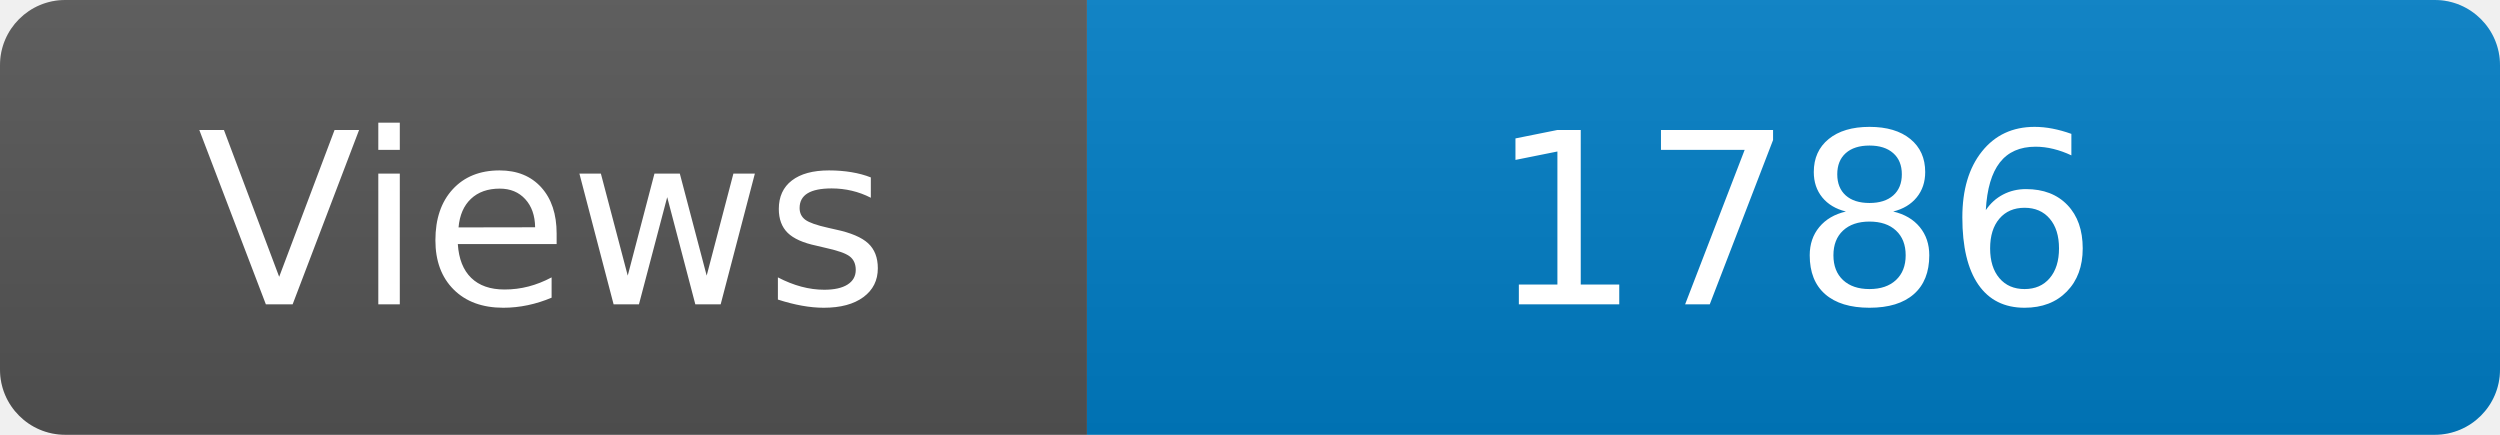
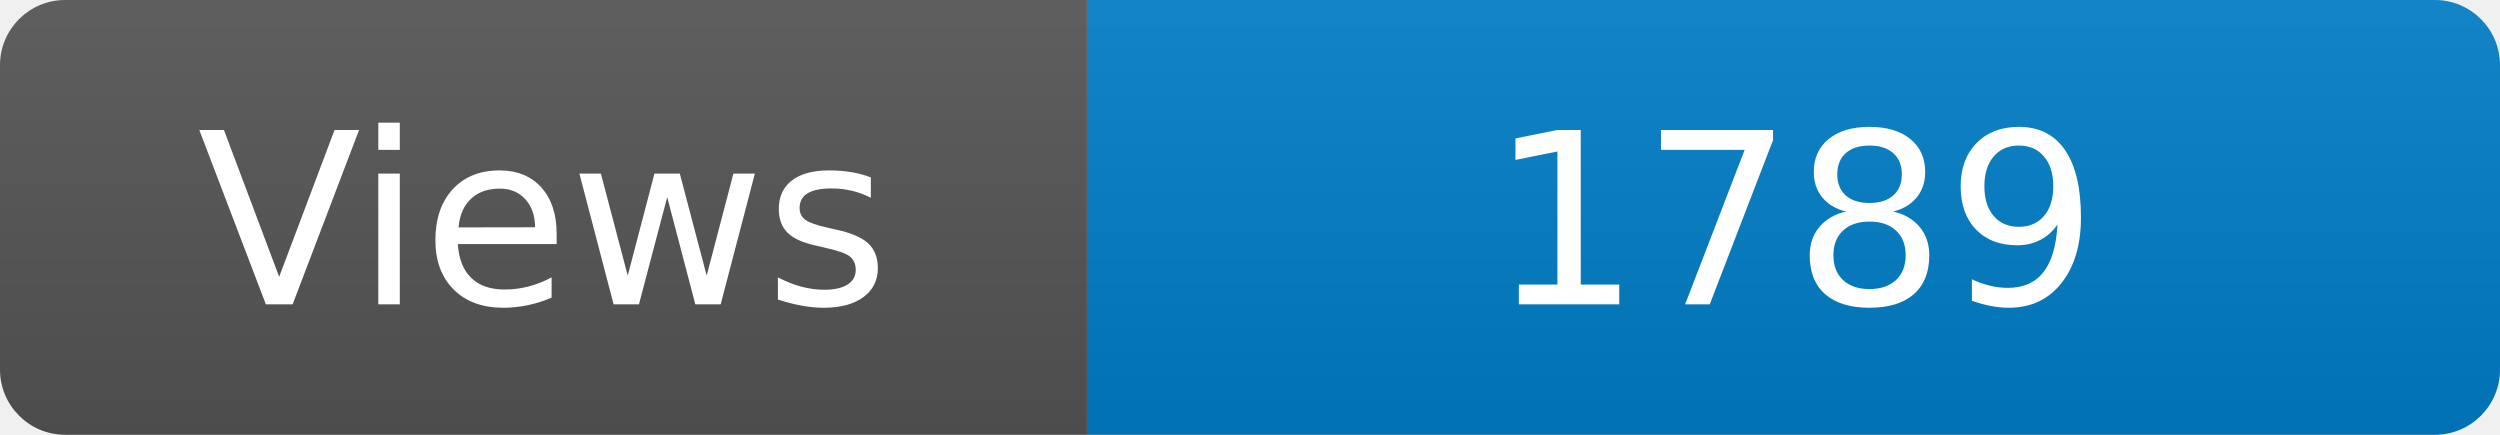
<svg xmlns="http://www.w3.org/2000/svg" width="115" height="20" role="img" aria-label="Maintained?: yes">
  <linearGradient id="s" x2="0" y2="100%">
    <stop offset="0" stop-color="#bbb" stop-opacity=".1" />
    <stop offset="1" stop-opacity=".1" />
  </linearGradient>
  <clipPath id="r">
    <rect width="115" height="20" rx="3" fill="#fff" />
  </clipPath>
  <g clip-path="url(#r)">
    <rect width="50" height="20" fill="#555" />
    <rect x="50" width="160" height="20" fill="#007ec6" />
    <rect width="115" height="20" fill="url(#s)" />
  </g>
  <g fill="#fff" text-anchor="middle" font-family="Verdana,Geneva,DejaVu Sans,sans-serif" font-size="110">
    <text x="250" y="140" transform="scale(.1)" fill="#fff">Views</text>
-     <text x="825" y="140" transform="scale(.1)" fill="#fff">1786</text>
+     <text x="825" y="140" transform="scale(.1)" fill="#fff">1789</text>
  </g>
</svg>
